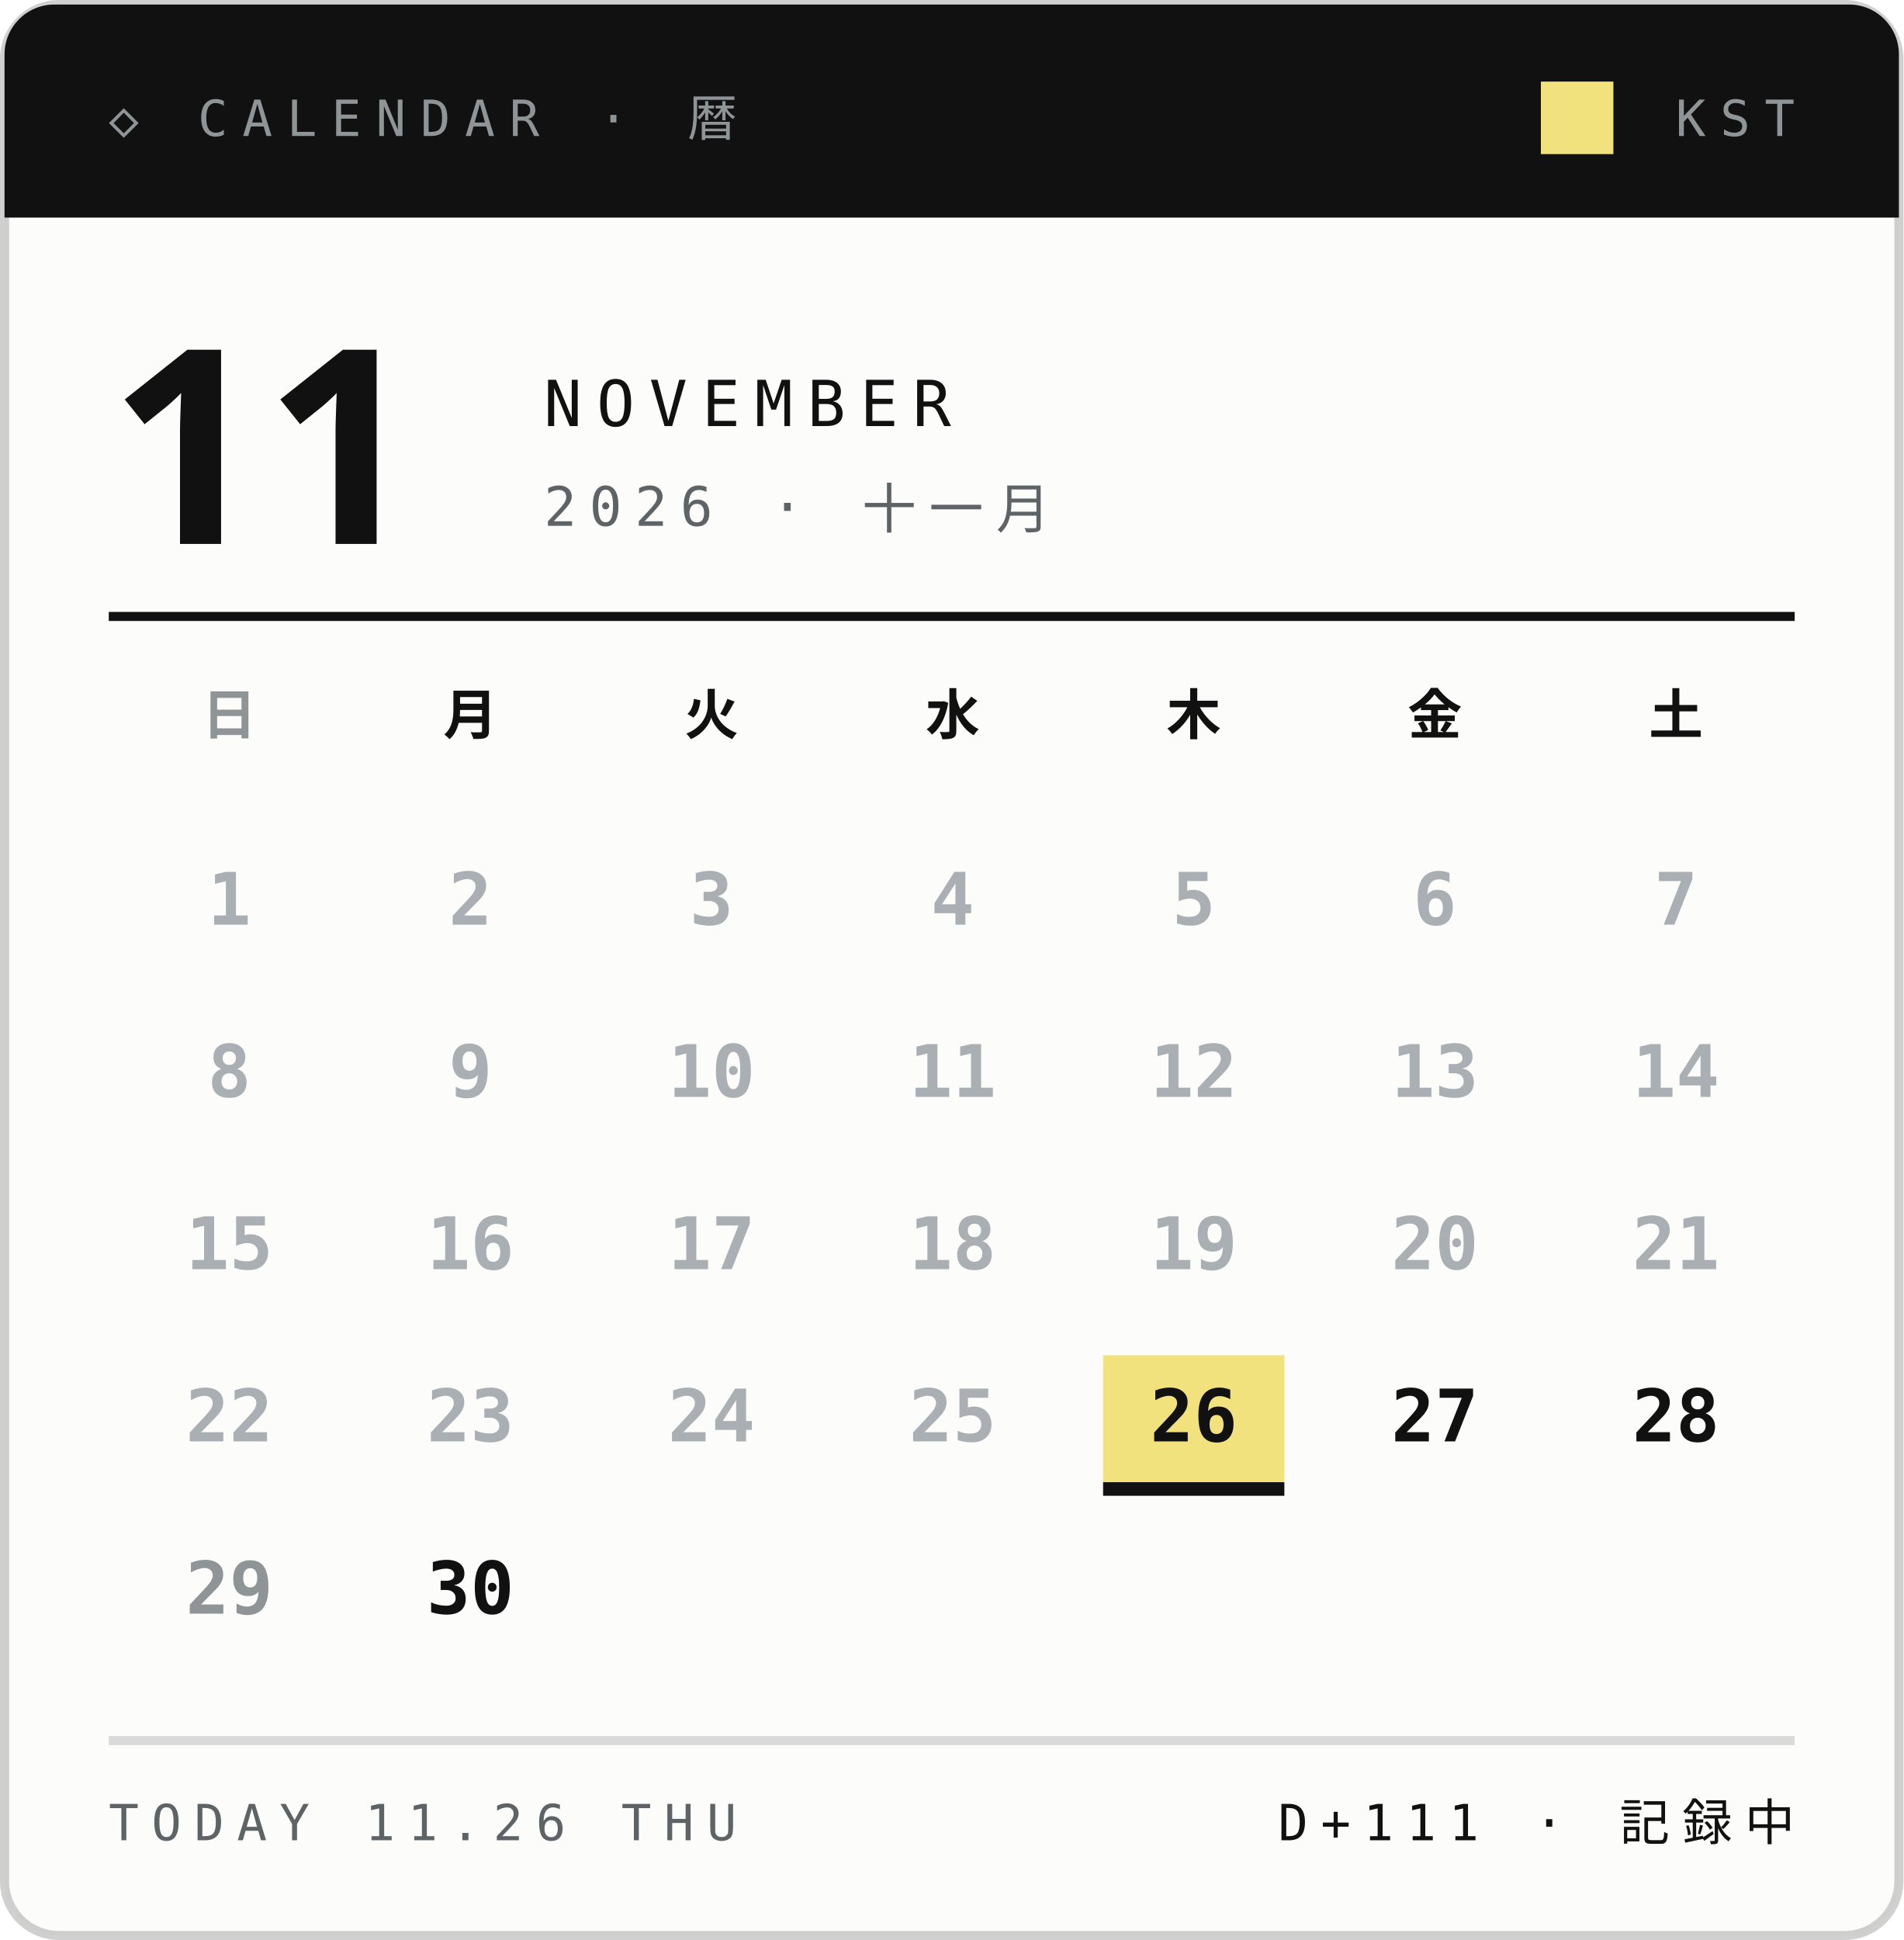
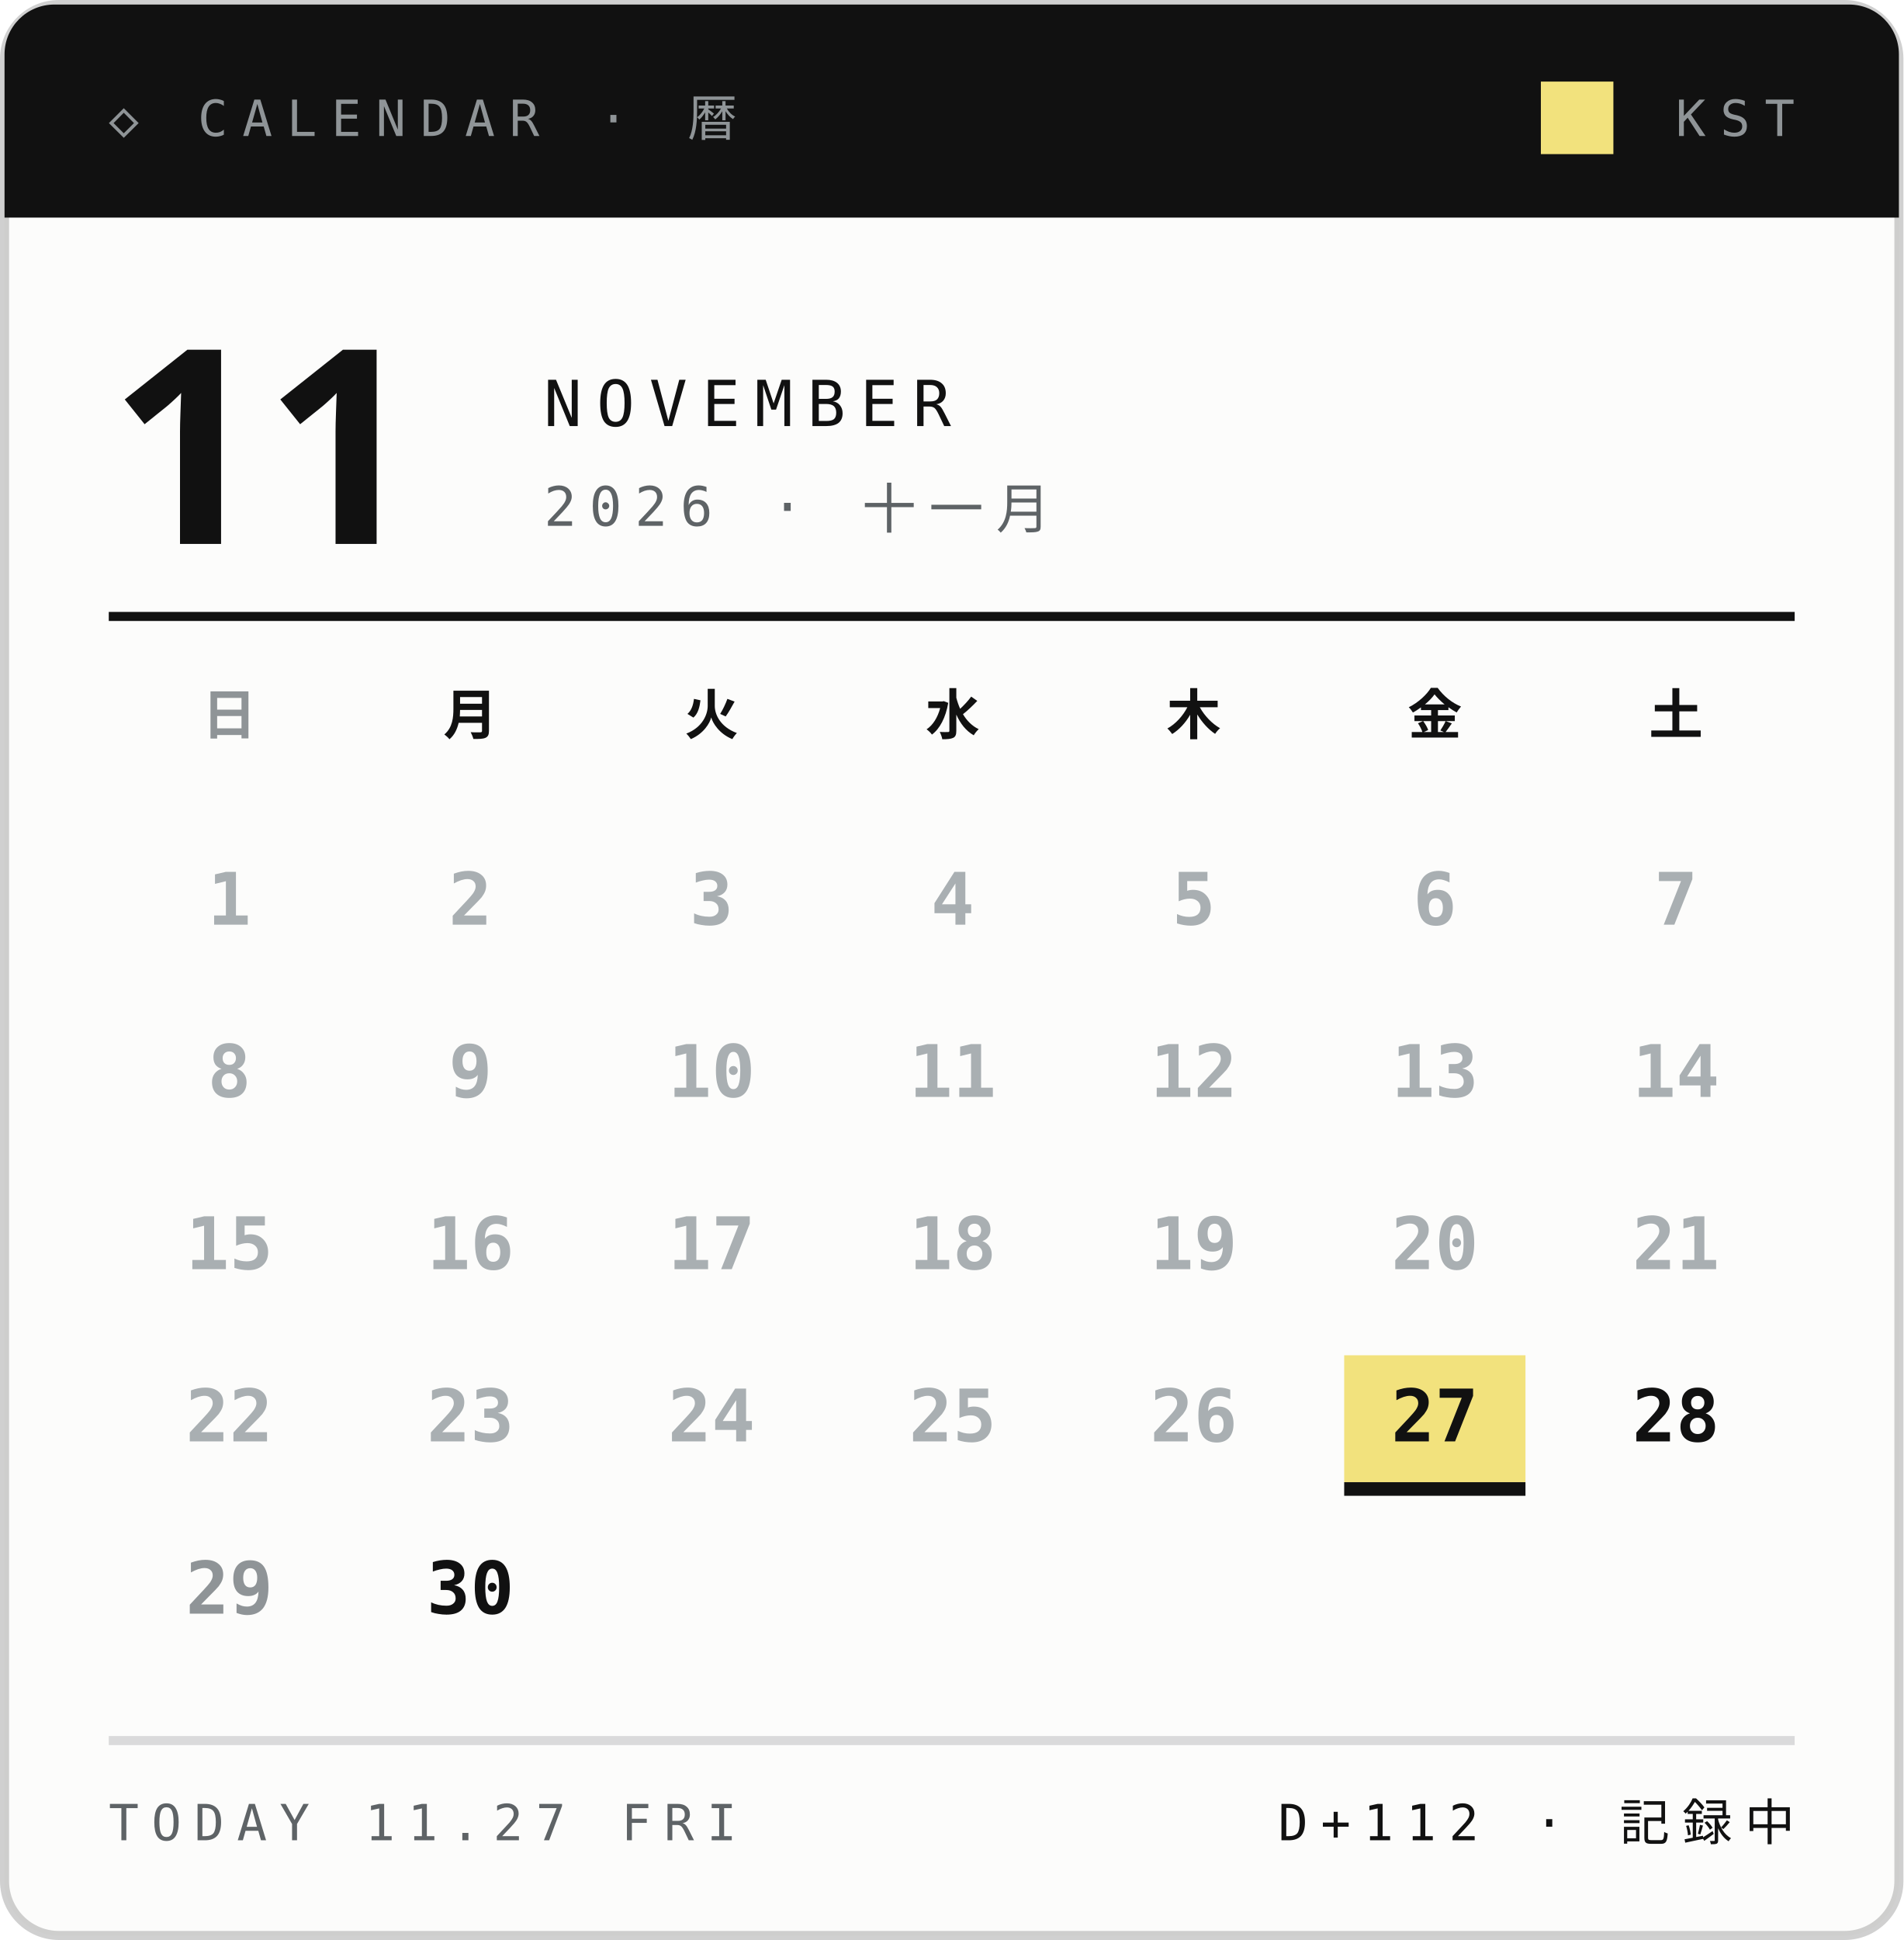
<svg xmlns="http://www.w3.org/2000/svg" width="210" height="214">
  <style>text{font:400 6.5px 'IBM Plex Mono',Menlo,monospace;letter-spacing:1.2px;fill:#5E6366}.s{font-size:5.5px}.v{font-weight:600;font-size:9px;fill:#111;letter-spacing:0}.b{font:900 20px 'Arial Black',sans-serif;fill:#111;letter-spacing:0}.j{font:800 11px 'Hiragino Sans','Noto Sans JP',sans-serif;fill:#111;letter-spacing:2px}</style>
  <rect x=".5" y=".5" width="209" height="213" rx="6" fill="#FCFCFB" stroke="#14151633" />
  <path d="M6 .5h198a5.5 5.5 0 0 1 5.5 5.5V24H.5V6A5.5 5.5 0 0 1 6 .5z" fill="#111" />
  <text x="12" y="15" style="font-size:5.5px;letter-spacing:1.6px;fill:#8F9497">◇ CALENDAR · 暦</text>
  <text x="198" y="15" text-anchor="end" style="font-size:5.5px;letter-spacing:1.6px;fill:#8F9497">KST</text>
  <rect x="170" y="9" width="8" height="8" fill="#F2E27D" />
  <text class="b" x="12" y="60" style="font-size:30px">11</text>
  <text x="60" y="47" style="font-size:7px;letter-spacing:1.6px;fill:#111">NOVEMBER</text>
  <text x="60" y="58" style="font-size:6px;letter-spacing:1.4px">2026 · 十一月</text>
  <path d="M12 68H198" stroke="#111" />
  <text class="j" x="25.3" y="81" text-anchor="middle" style="font-size:6px;letter-spacing:0;fill:#8F9497">日</text>
  <text class="j" x="51.9" y="81" text-anchor="middle" style="font-size:6px;letter-spacing:0;fill:#111">月</text>
  <text class="j" x="78.5" y="81" text-anchor="middle" style="font-size:6px;letter-spacing:0;fill:#111">火</text>
  <text class="j" x="105.1" y="81" text-anchor="middle" style="font-size:6px;letter-spacing:0;fill:#111">水</text>
  <text class="j" x="131.7" y="81" text-anchor="middle" style="font-size:6px;letter-spacing:0;fill:#111">木</text>
  <text class="j" x="158.3" y="81" text-anchor="middle" style="font-size:6px;letter-spacing:0;fill:#111">金</text>
  <text class="j" x="184.9" y="81" text-anchor="middle" style="font-size:6px;letter-spacing:0;fill:#111">土</text>
  <text class="v" x="25.3" y="102.0" text-anchor="middle" style="font-size:8px;fill:#A9AFB2">1</text>
  <text class="v" x="51.9" y="102.0" text-anchor="middle" style="font-size:8px;fill:#A9AFB2">2</text>
  <text class="v" x="78.5" y="102.0" text-anchor="middle" style="font-size:8px;fill:#A9AFB2">3</text>
  <text class="v" x="105.1" y="102.0" text-anchor="middle" style="font-size:8px;fill:#A9AFB2">4</text>
  <text class="v" x="131.7" y="102.0" text-anchor="middle" style="font-size:8px;fill:#A9AFB2">5</text>
  <text class="v" x="158.3" y="102.0" text-anchor="middle" style="font-size:8px;fill:#A9AFB2">6</text>
  <text class="v" x="184.9" y="102.0" text-anchor="middle" style="font-size:8px;fill:#A9AFB2">7</text>
  <text class="v" x="25.3" y="121.0" text-anchor="middle" style="font-size:8px;fill:#A9AFB2">8</text>
  <text class="v" x="51.9" y="121.0" text-anchor="middle" style="font-size:8px;fill:#A9AFB2">9</text>
  <text class="v" x="78.5" y="121.0" text-anchor="middle" style="font-size:8px;fill:#A9AFB2">10</text>
  <text class="v" x="105.1" y="121.0" text-anchor="middle" style="font-size:8px;fill:#A9AFB2">11</text>
  <text class="v" x="131.7" y="121.0" text-anchor="middle" style="font-size:8px;fill:#A9AFB2">12</text>
  <text class="v" x="158.3" y="121.0" text-anchor="middle" style="font-size:8px;fill:#A9AFB2">13</text>
  <text class="v" x="184.9" y="121.0" text-anchor="middle" style="font-size:8px;fill:#A9AFB2">14</text>
  <text class="v" x="25.3" y="140.0" text-anchor="middle" style="font-size:8px;fill:#A9AFB2">15</text>
  <text class="v" x="51.9" y="140.0" text-anchor="middle" style="font-size:8px;fill:#A9AFB2">16</text>
  <text class="v" x="78.5" y="140.0" text-anchor="middle" style="font-size:8px;fill:#A9AFB2">17</text>
  <text class="v" x="105.1" y="140.0" text-anchor="middle" style="font-size:8px;fill:#A9AFB2">18</text>
  <text class="v" x="131.7" y="140.0" text-anchor="middle" style="font-size:8px;fill:#A9AFB2">19</text>
  <text class="v" x="158.3" y="140.0" text-anchor="middle" style="font-size:8px;fill:#A9AFB2">20</text>
  <text class="v" x="184.9" y="140.0" text-anchor="middle" style="font-size:8px;fill:#A9AFB2">21</text>
  <text class="v" x="25.3" y="159.0" text-anchor="middle" style="font-size:8px;fill:#A9AFB2">22</text>
  <text class="v" x="51.9" y="159.0" text-anchor="middle" style="font-size:8px;fill:#A9AFB2">23</text>
  <text class="v" x="78.5" y="159.0" text-anchor="middle" style="font-size:8px;fill:#A9AFB2">24</text>
  <text class="v" x="105.1" y="159.0" text-anchor="middle" style="font-size:8px;fill:#A9AFB2">25</text>
-   <rect x="121.7" y="149.5" width="20" height="14" fill="#F2E27D" />
-   <rect x="121.7" y="163.5" width="20" height="1.5" fill="#111" />
-   <text class="v" x="131.7" y="159.0" text-anchor="middle" style="font-size:8px;fill:#111">26</text>
+   <text class="v" x="131.7" y="159.0" text-anchor="middle" style="font-size:8px;fill:#A9AFB2">26</text>
+   <rect x="148.3" y="149.5" width="20" height="14" fill="#F2E27D" />
+   <rect x="148.3" y="163.5" width="20" height="1.5" fill="#111" />
  <text class="v" x="158.3" y="159.0" text-anchor="middle" style="font-size:8px;fill:#111">27</text>
  <text class="v" x="184.9" y="159.0" text-anchor="middle" style="font-size:8px;fill:#111">28</text>
  <text class="v" x="25.3" y="178.0" text-anchor="middle" style="font-size:8px;fill:#8F9497">29</text>
  <text class="v" x="51.9" y="178.0" text-anchor="middle" style="font-size:8px;fill:#111">30</text>
  <path d="M12 192H198" stroke="#14151624" />
-   <text x="12" y="203" style="font-size:5.5px;letter-spacing:1.4px">TODAY 11.26 THU</text>
-   <text x="198" y="203" text-anchor="end" style="font-size:5.5px;letter-spacing:1.4px;fill:#111">D+111 · 記録中</text>
+   <text x="12" y="203" style="font-size:5.5px;letter-spacing:1.4px">TODAY 11.27 FRI</text>
+   <text x="198" y="203" text-anchor="end" style="font-size:5.5px;letter-spacing:1.4px;fill:#111">D+112 · 記録中</text>
</svg>
